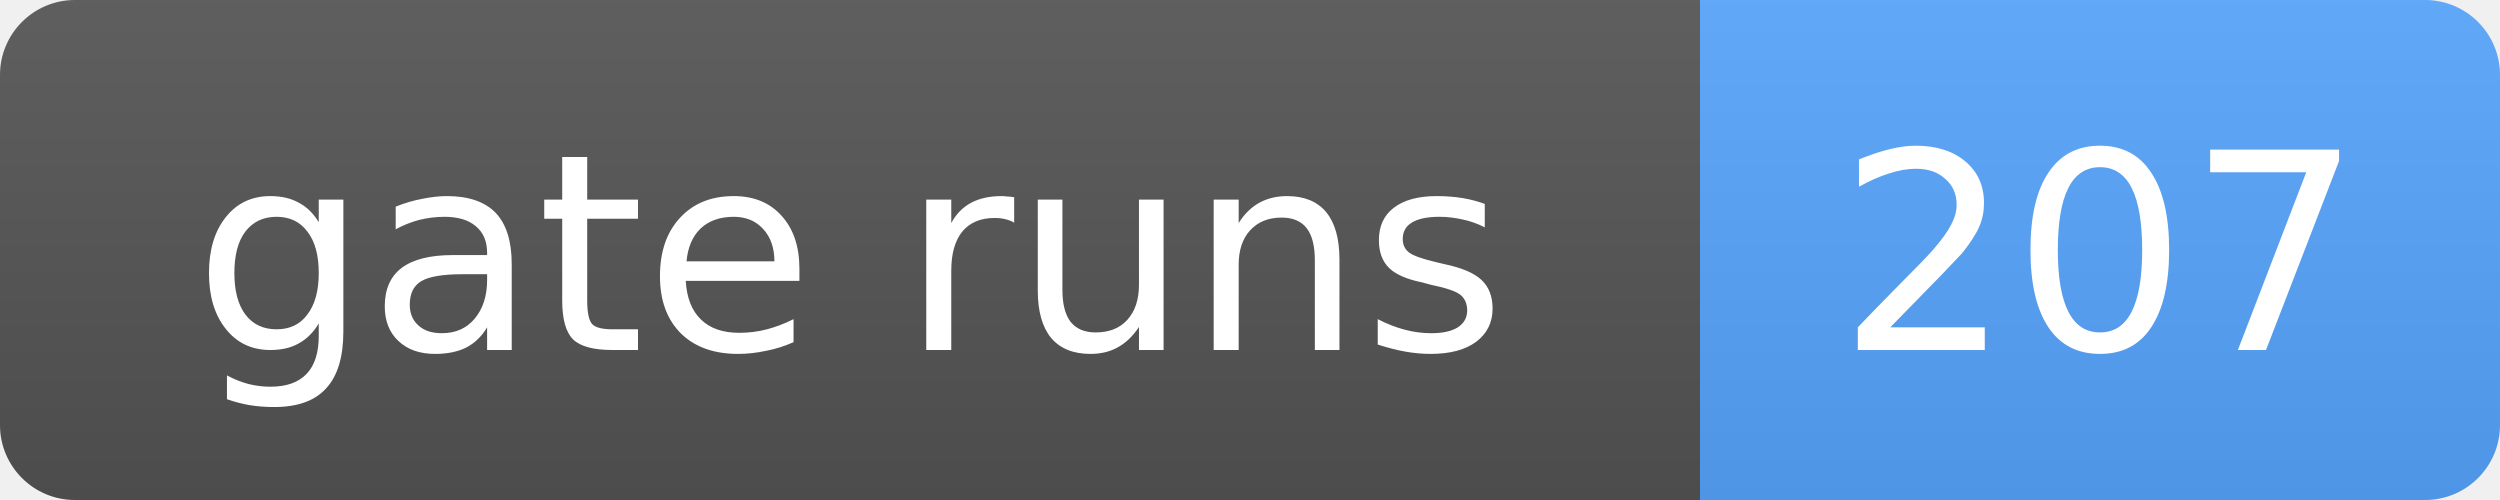
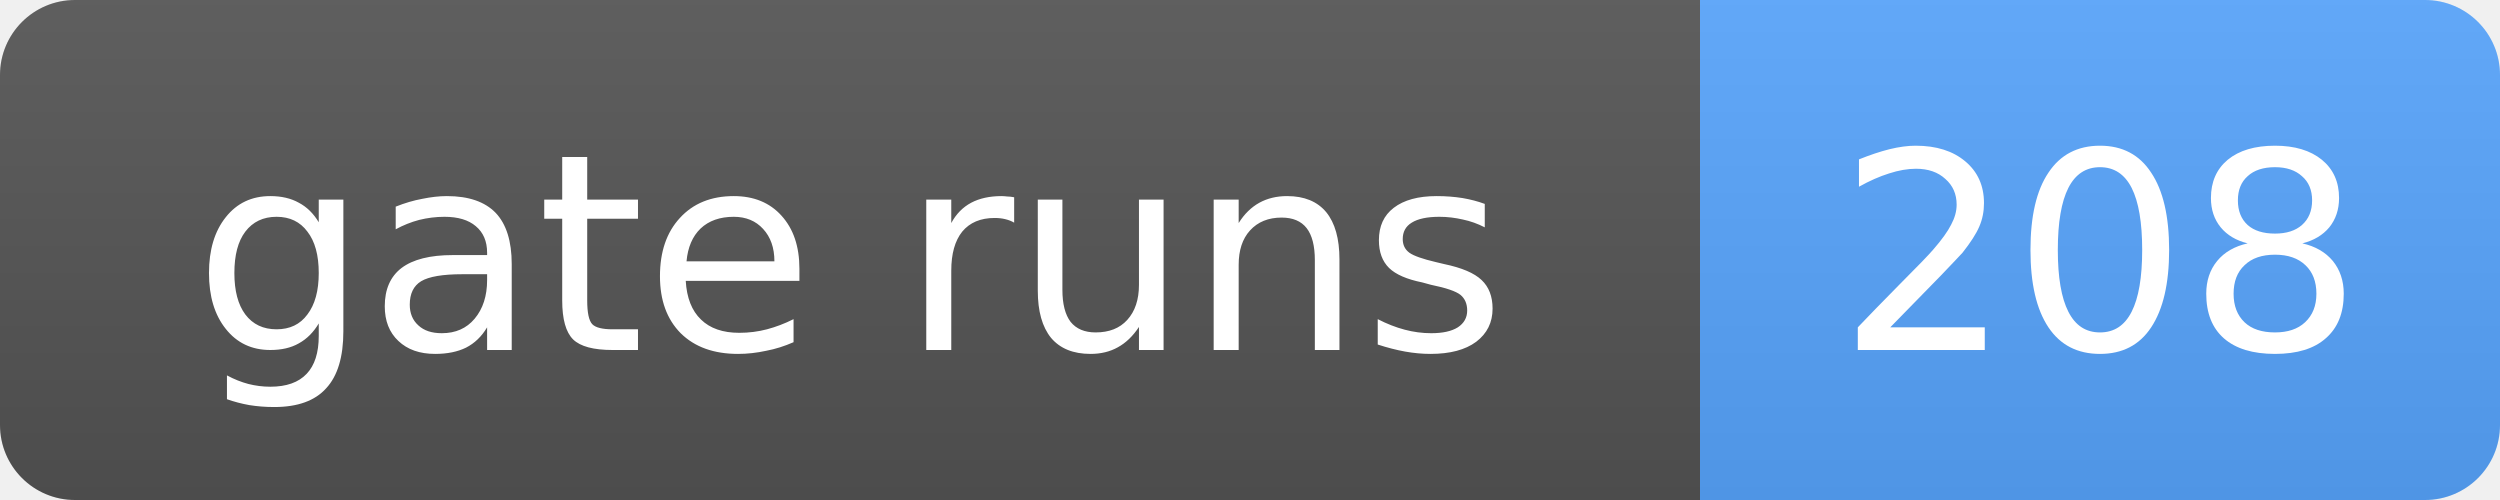
- <svg xmlns="http://www.w3.org/2000/svg" width="100" height="20" role="img" aria-label="gate runs: 207">
+ <svg xmlns="http://www.w3.org/2000/svg" width="100" height="20" role="img" aria-label="gate runs: 208">
  <linearGradient id="s" x2="0" y2="100%">
    <stop offset="0" stop-color="#bbb" stop-opacity=".1" />
    <stop offset="1" stop-opacity=".1" />
  </linearGradient>
  <clipPath id="r">
    <rect width="100" height="20" rx="3" fill="#fff" />
  </clipPath>
  <g clip-path="url(#r)">
    <rect width="68" height="20" fill="#555" />
    <rect x="68" width="32" height="20" fill="#58a6ff" />
    <rect width="100" height="20" fill="url(#s)" />
  </g>
  <g fill="#fff" text-anchor="middle" font-family="Verdana,Geneva,DejaVu Sans,sans-serif" font-size="11">
    <text x="34.0" y="14">gate runs</text>
-     <text x="84.0" y="14">207</text>
+     <text x="84.0" y="14">208</text>
  </g>
</svg>
